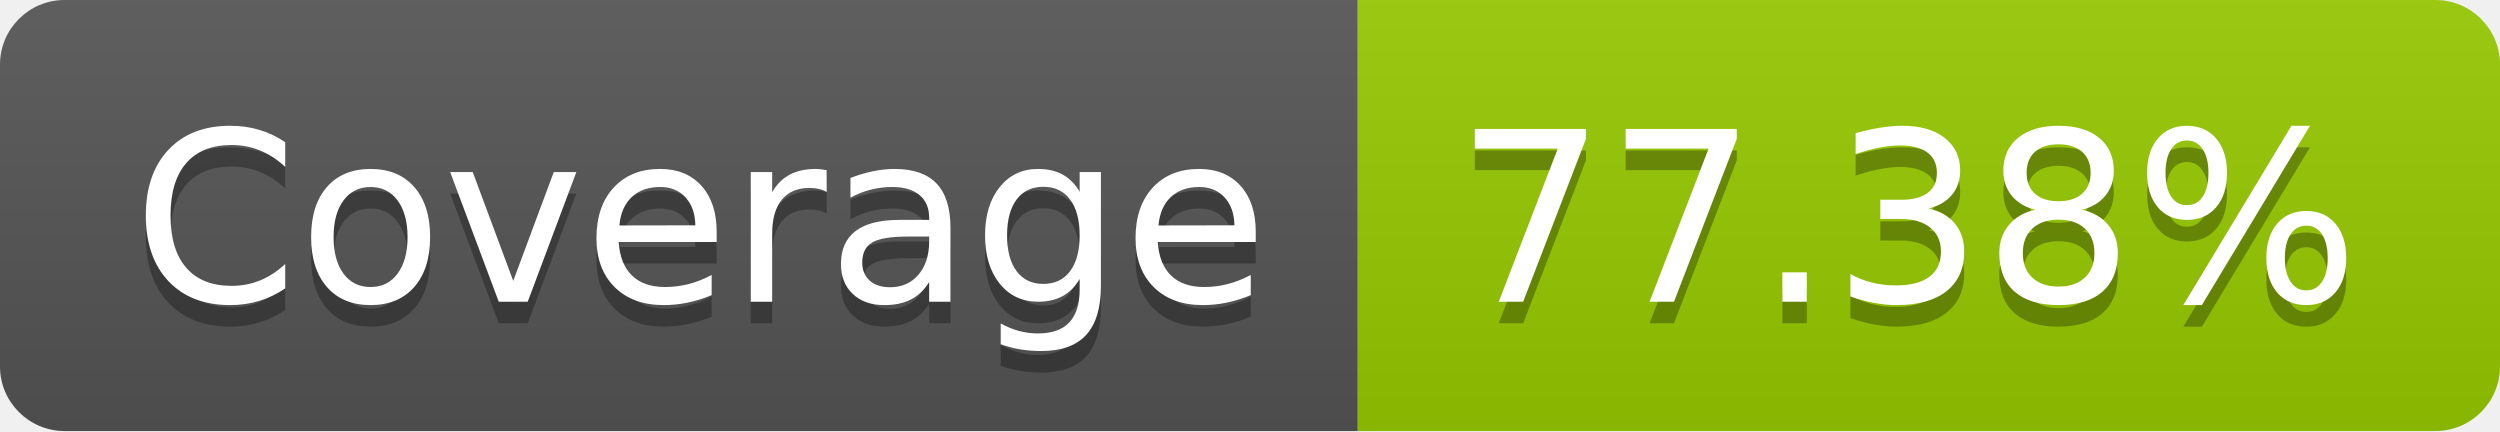
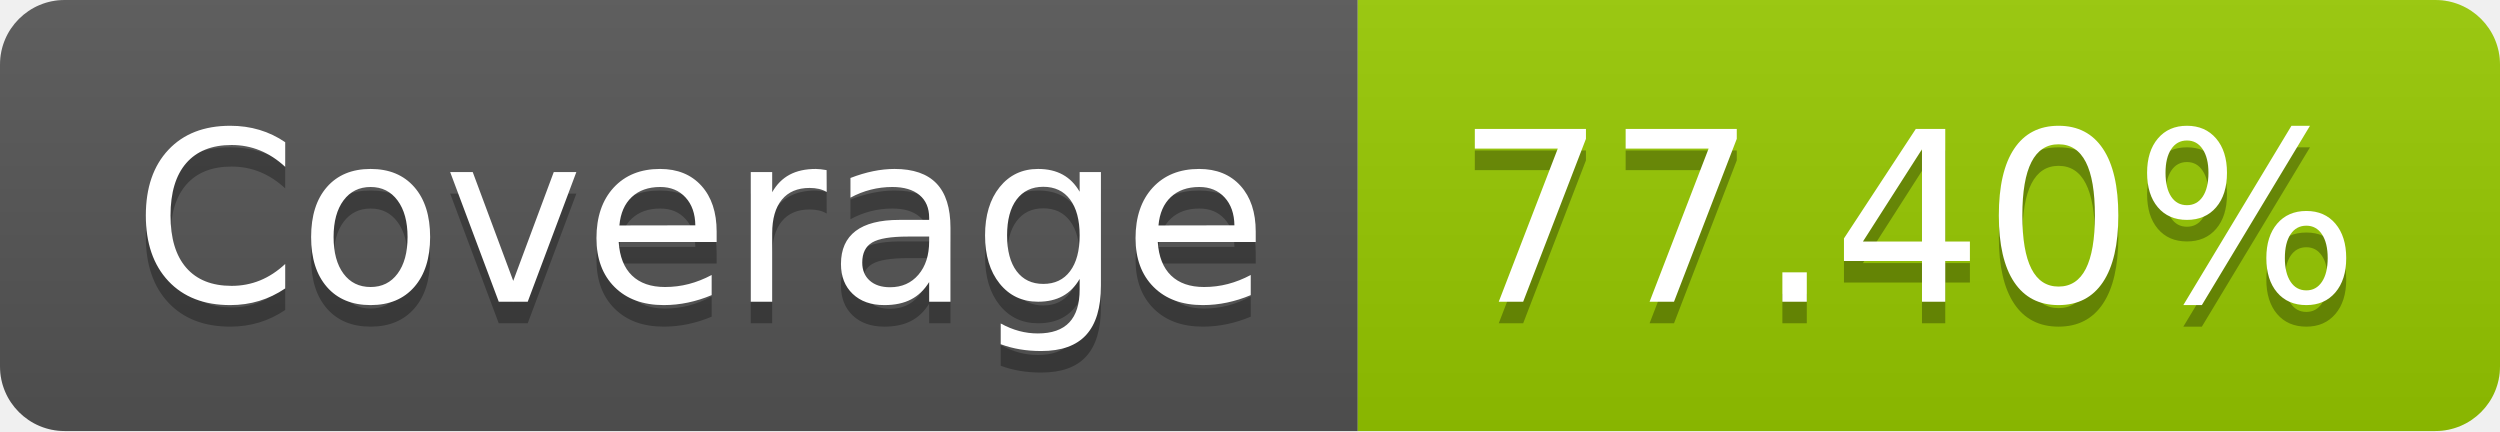
- <svg xmlns="http://www.w3.org/2000/svg" width="116" height="20" role="img" aria-label="Coverage: 77.38%">
+ <svg xmlns="http://www.w3.org/2000/svg" width="116" height="20" role="img" aria-label="Coverage: 77.40%">
  <linearGradient id="s" x2="0" y2="100%">
    <stop offset="0" stop-color="#bbb" stop-opacity=".1" />
    <stop offset="1" stop-opacity=".1" />
  </linearGradient>
  <clipPath id="r">
    <rect width="116" height="20" rx="3" fill="#fff" />
  </clipPath>
  <g clip-path="url(#r)">
    <rect width="63" height="20" fill="#555" />
    <rect x="63" width="53" height="20" fill="#97ca00" />
    <rect width="116" height="20" fill="url(#s)" />
  </g>
  <g fill="#fff" text-anchor="middle" font-family="Verdana,Geneva,DejaVu Sans,sans-serif" text-rendering="geometricPrecision" font-size="110">
    <text aria-hidden="true" x="325" y="150" fill="#010101" fill-opacity=".3" transform="scale(.1)" textLength="530">Coverage</text>
    <text x="325" y="140" transform="scale(.1)" fill="#fff" textLength="530">Coverage</text>
-     <text aria-hidden="true" x="885" y="150" fill="#010101" fill-opacity=".3" transform="scale(.1)" textLength="430">77.38%</text>
-     <text x="885" y="140" transform="scale(.1)" fill="#fff" textLength="430">77.38%</text>
+     <text aria-hidden="true" x="885" y="150" fill="#010101" fill-opacity=".3" transform="scale(.1)" textLength="430">77.40%</text>
+     <text x="885" y="140" transform="scale(.1)" fill="#fff" textLength="430">77.40%</text>
  </g>
</svg>
